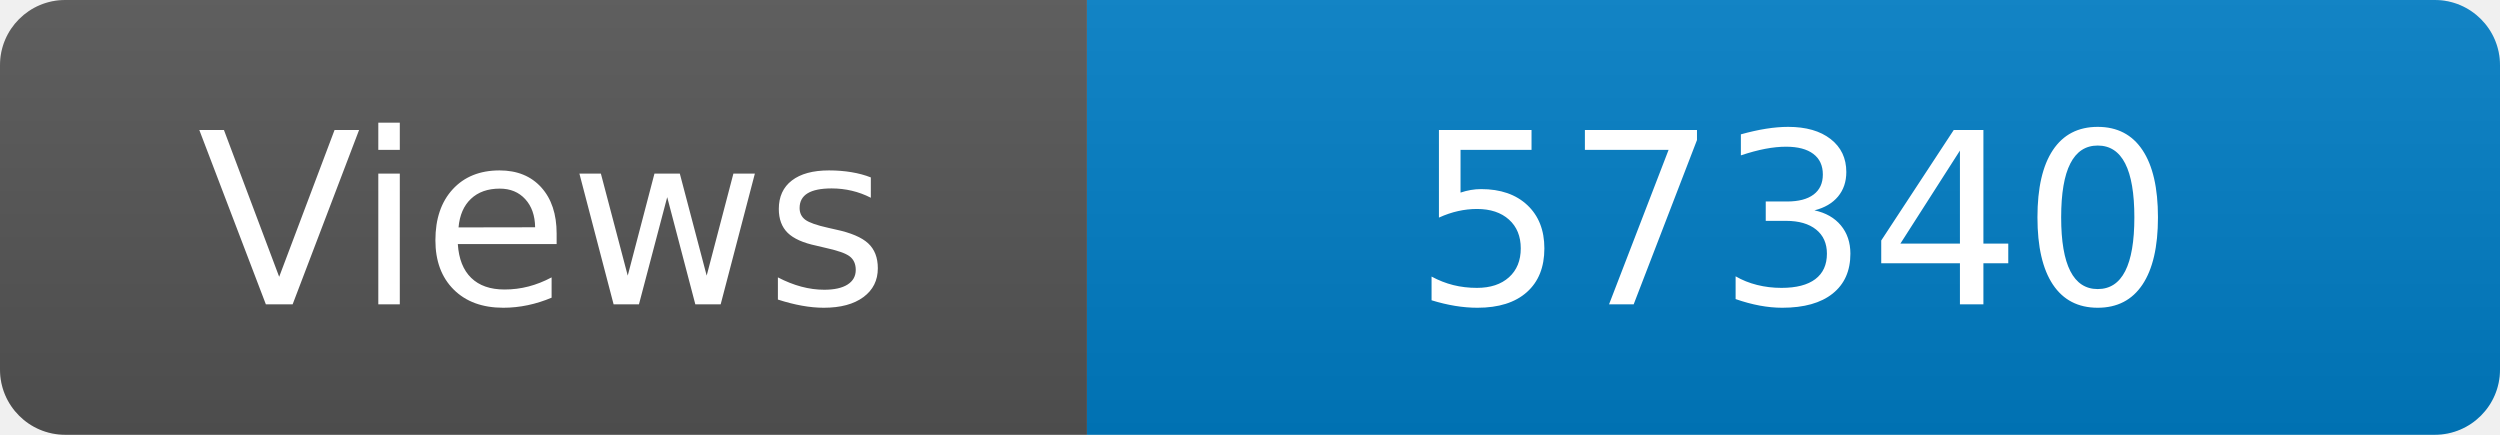
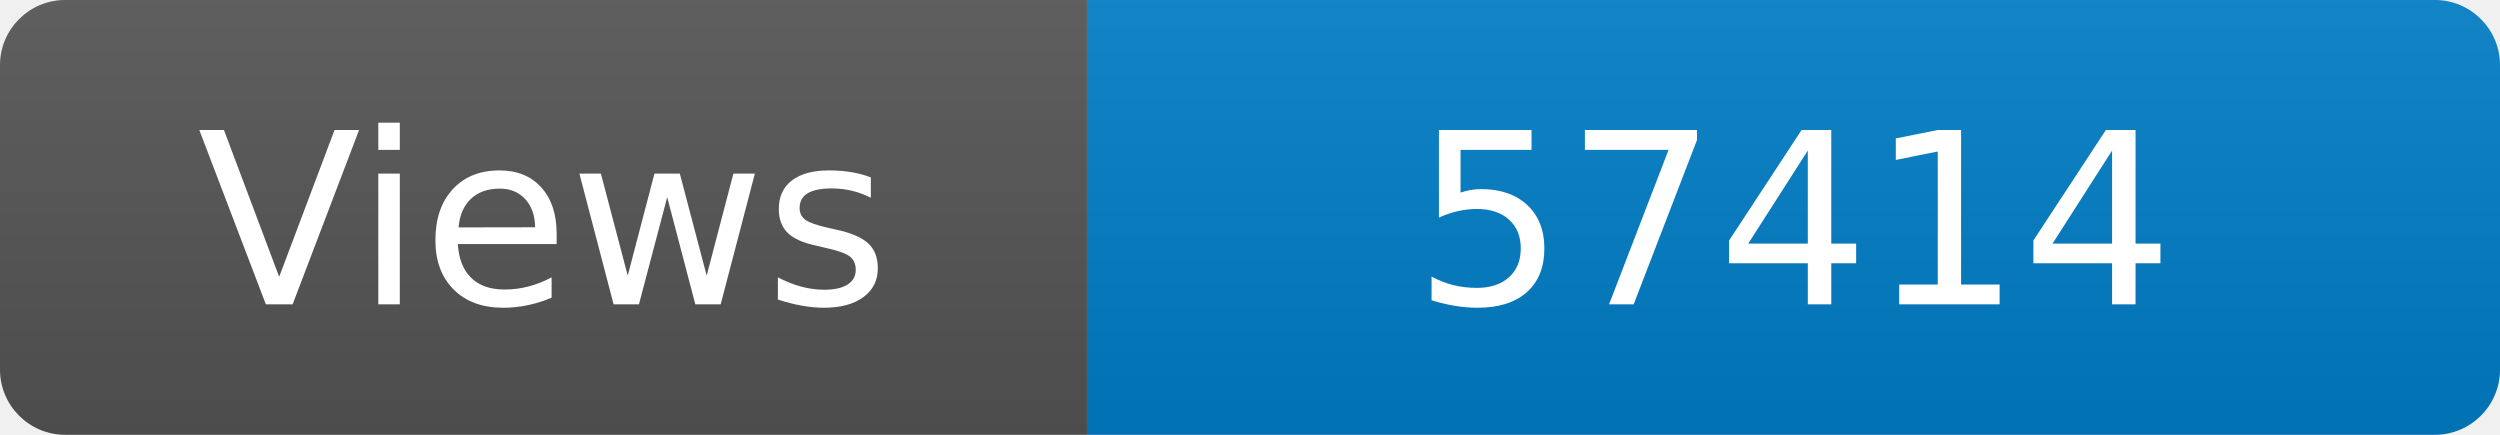
<svg xmlns="http://www.w3.org/2000/svg" width="115" height="20" role="img" aria-label="Maintained?: yes">
  <linearGradient id="s" x2="0" y2="100%">
    <stop offset="0" stop-color="#bbb" stop-opacity=".1" />
    <stop offset="1" stop-opacity=".1" />
  </linearGradient>
  <clipPath id="r">
    <rect width="115" height="20" rx="3" fill="#fff" />
  </clipPath>
  <g clip-path="url(#r)">
    <rect width="50" height="20" fill="#555" />
    <rect x="50" width="160" height="20" fill="#007ec6" />
    <rect width="115" height="20" fill="url(#s)" />
  </g>
  <g fill="#fff" text-anchor="middle" font-family="Verdana,Geneva,DejaVu Sans,sans-serif" font-size="110">
    <text x="250" y="140" transform="scale(.1)" fill="#fff">Views</text>
-     <text x="825" y="140" transform="scale(.1)" fill="#fff">57340</text>
+     <text x="825" y="140" transform="scale(.1)" fill="#fff">57414</text>
  </g>
</svg>
